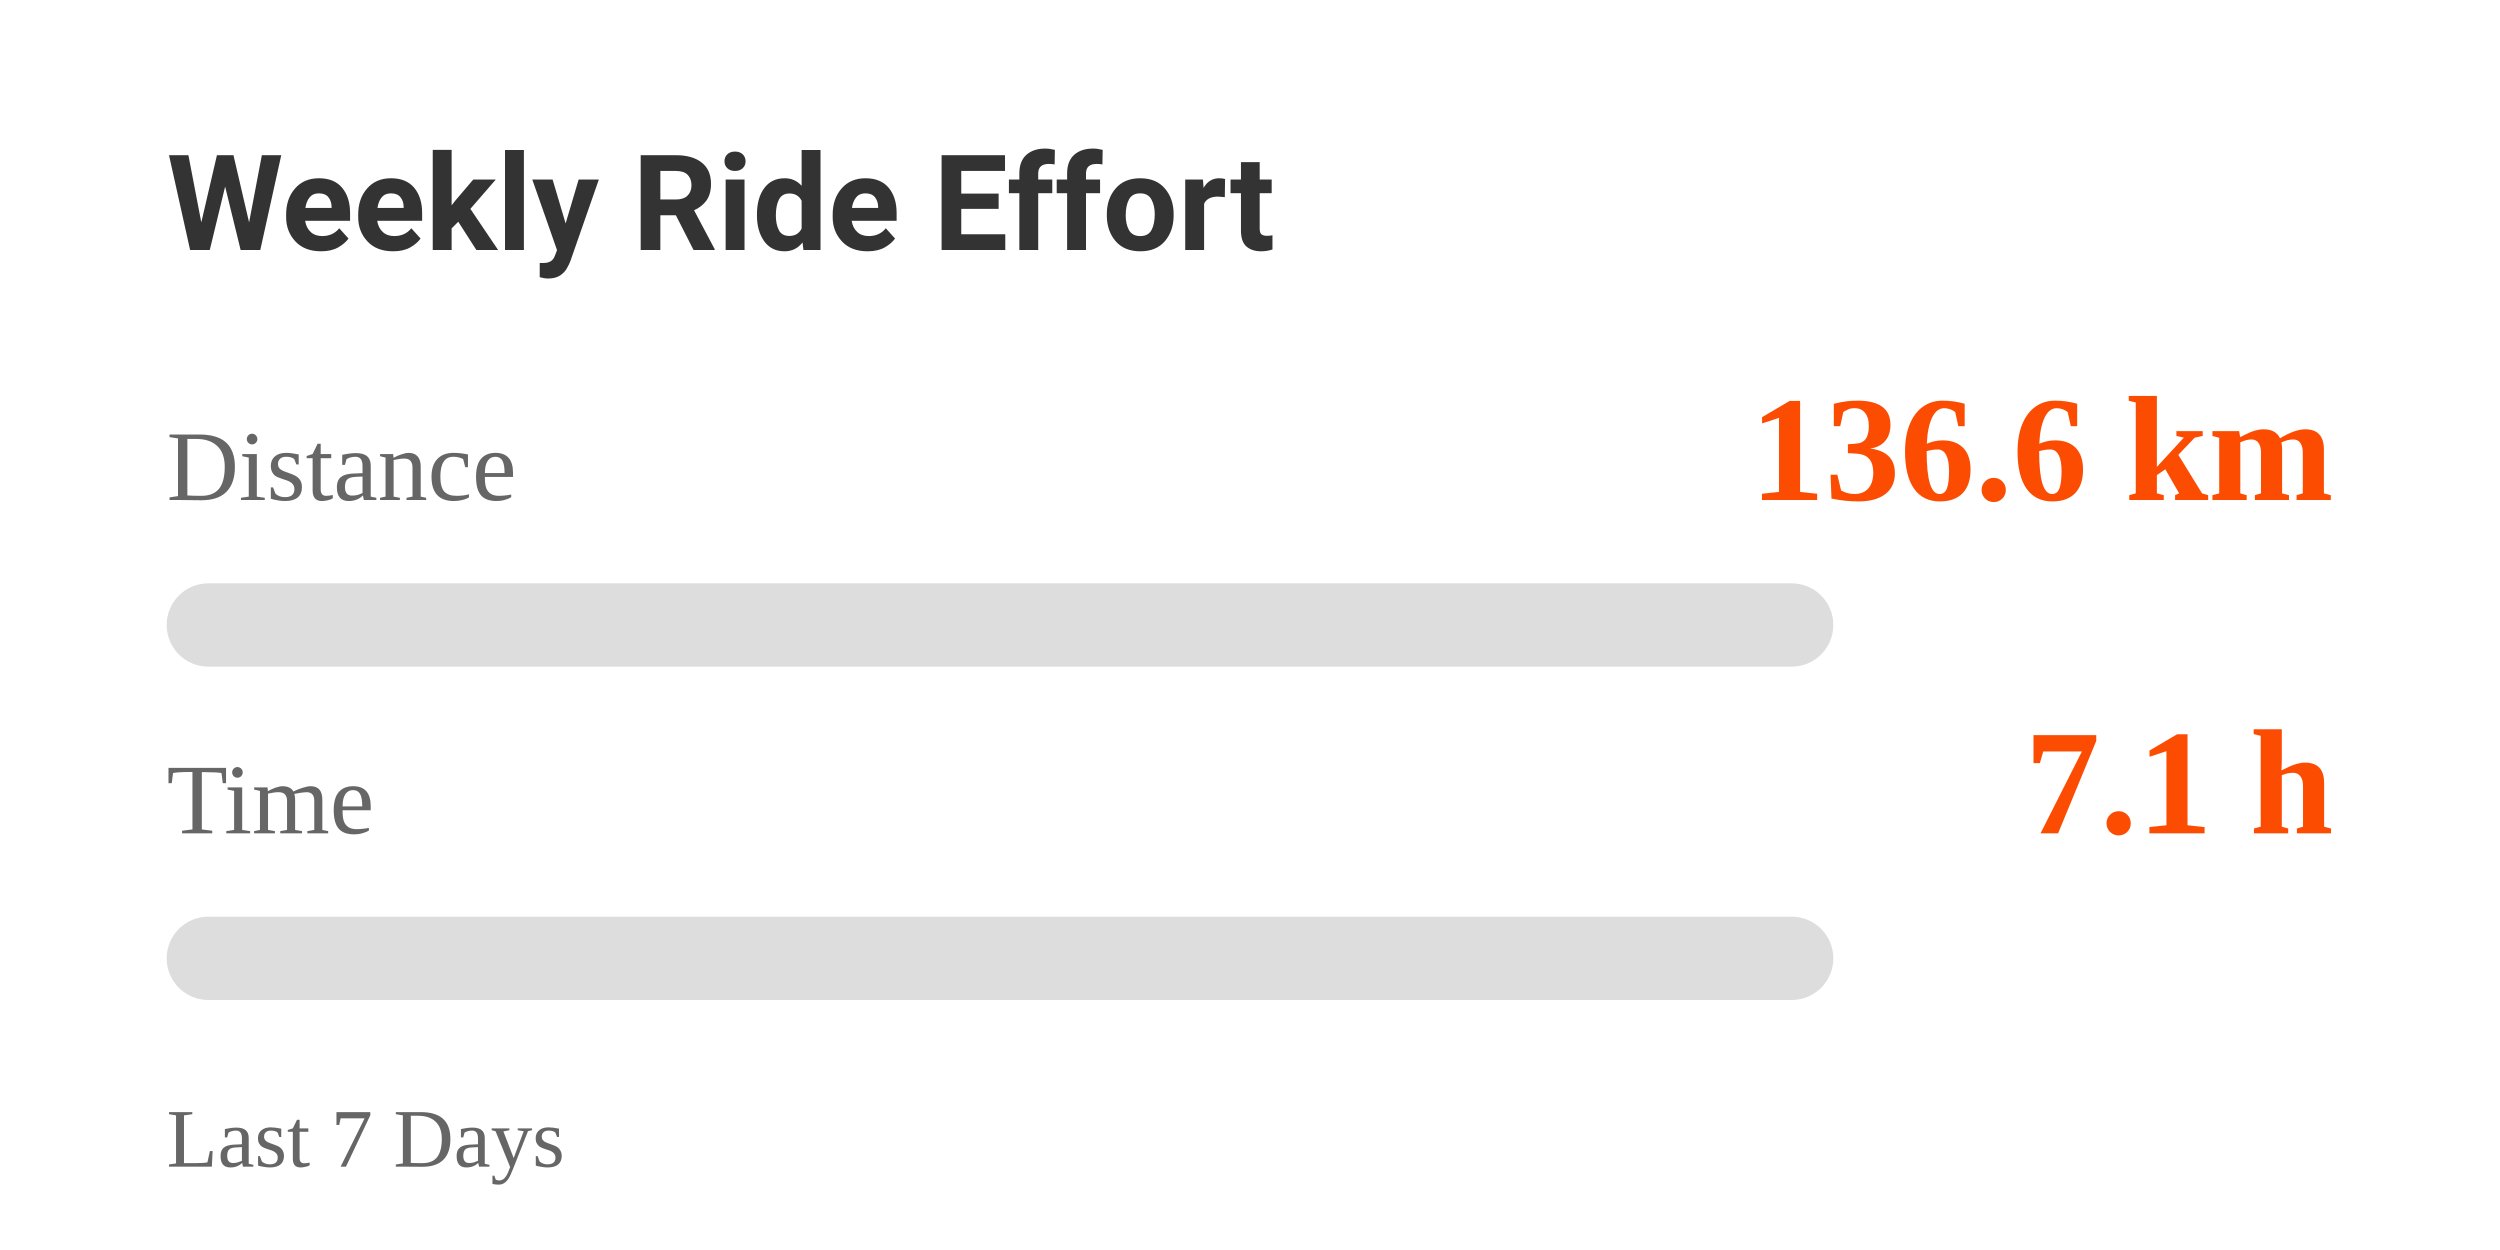
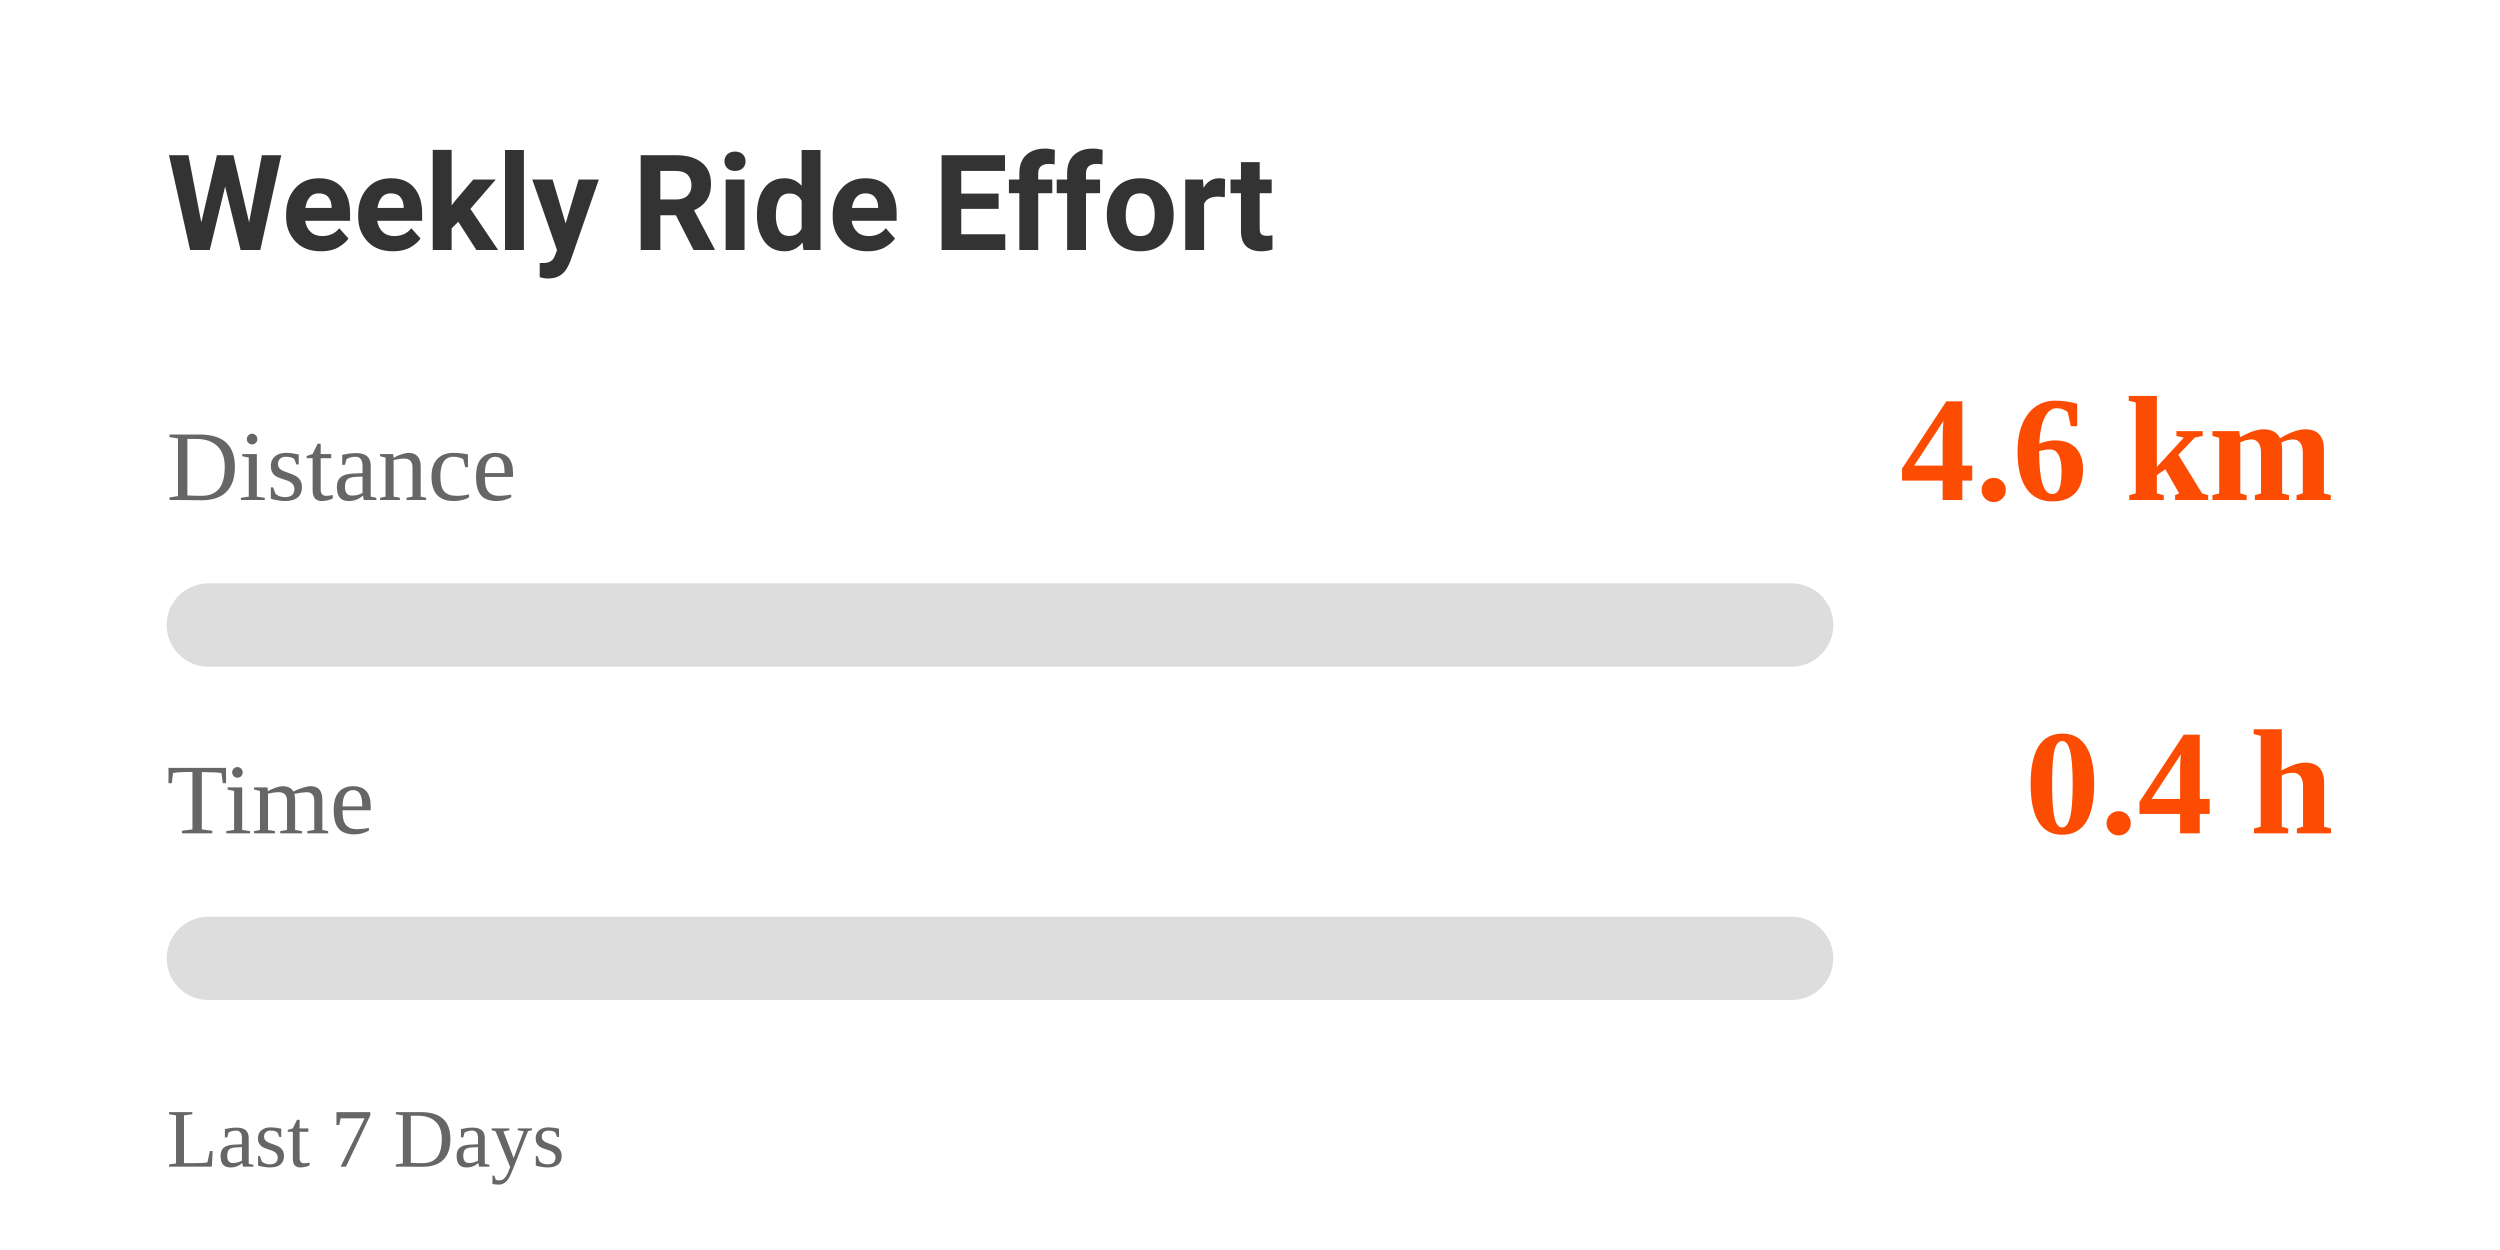
<svg xmlns="http://www.w3.org/2000/svg" width="300" height="150" viewBox="0 0 300 150">
  <style>
    .text {
      font-family: -apple-system, BlinkMacSystemFont, "Segoe UI", Roboto, Helvetica, Arial, sans-serif;
      fill: #333;
    }
    .label {
      font-size: 12px;
      fill: #666;
    }
    .value {
      font-size: 18px;
      font-weight: bold;
      fill: #FC4C02; /* Strava Orange */
    }
    @media (prefers-color-scheme: dark) {
      .text { fill: #eee; }
      .label { fill: #aaa; }
    }
  </style>
  <rect width="100%" height="100%" fill="none" />
  <text x="20" y="30" class="text" style="font-size: 16px; font-weight: bold;">Weekly Ride Effort</text>
  <text x="20" y="60" class="label">Distance</text>
-   <text x="280" y="60" class="value" text-anchor="end">136.6 km</text>
+   <text x="280" y="60" class="value" text-anchor="end">4.6 km</text>
  <rect x="20" y="70" width="200" height="10" rx="5" fill="#ddd" />
  <rect x="20" y="70" width="0" height="10" rx="5" fill="#FC4C02">
-     <animate attributeName="width" from="0" to="200" dur="1s" fill="freeze" calcMode="spline" keySplines="0.25 0.1 0.25 1" />
+     <animate attributeName="width" from="0" to="9.288" dur="1s" fill="freeze" calcMode="spline" keySplines="0.25 0.1 0.25 1" />
  </rect>
  <text x="20" y="100" class="label">Time</text>
-   <text x="280" y="100" class="value" text-anchor="end">7.1 h</text>
+   <text x="280" y="100" class="value" text-anchor="end">0.4 h</text>
  <rect x="20" y="110" width="200" height="10" rx="5" fill="#ddd" />
  <rect x="20" y="110" width="0" height="10" rx="5" fill="#FC4C02">
-     <animate attributeName="width" from="0" to="141.178" dur="1s" fill="freeze" calcMode="spline" keySplines="0.25 0.1 0.25 1" />
+     <animate attributeName="width" from="0" to="7.911" dur="1s" fill="freeze" calcMode="spline" keySplines="0.25 0.1 0.25 1" />
  </rect>
  <text x="20" y="140" class="label" style="font-size: 10px;">Last 7 Days</text>
</svg>
